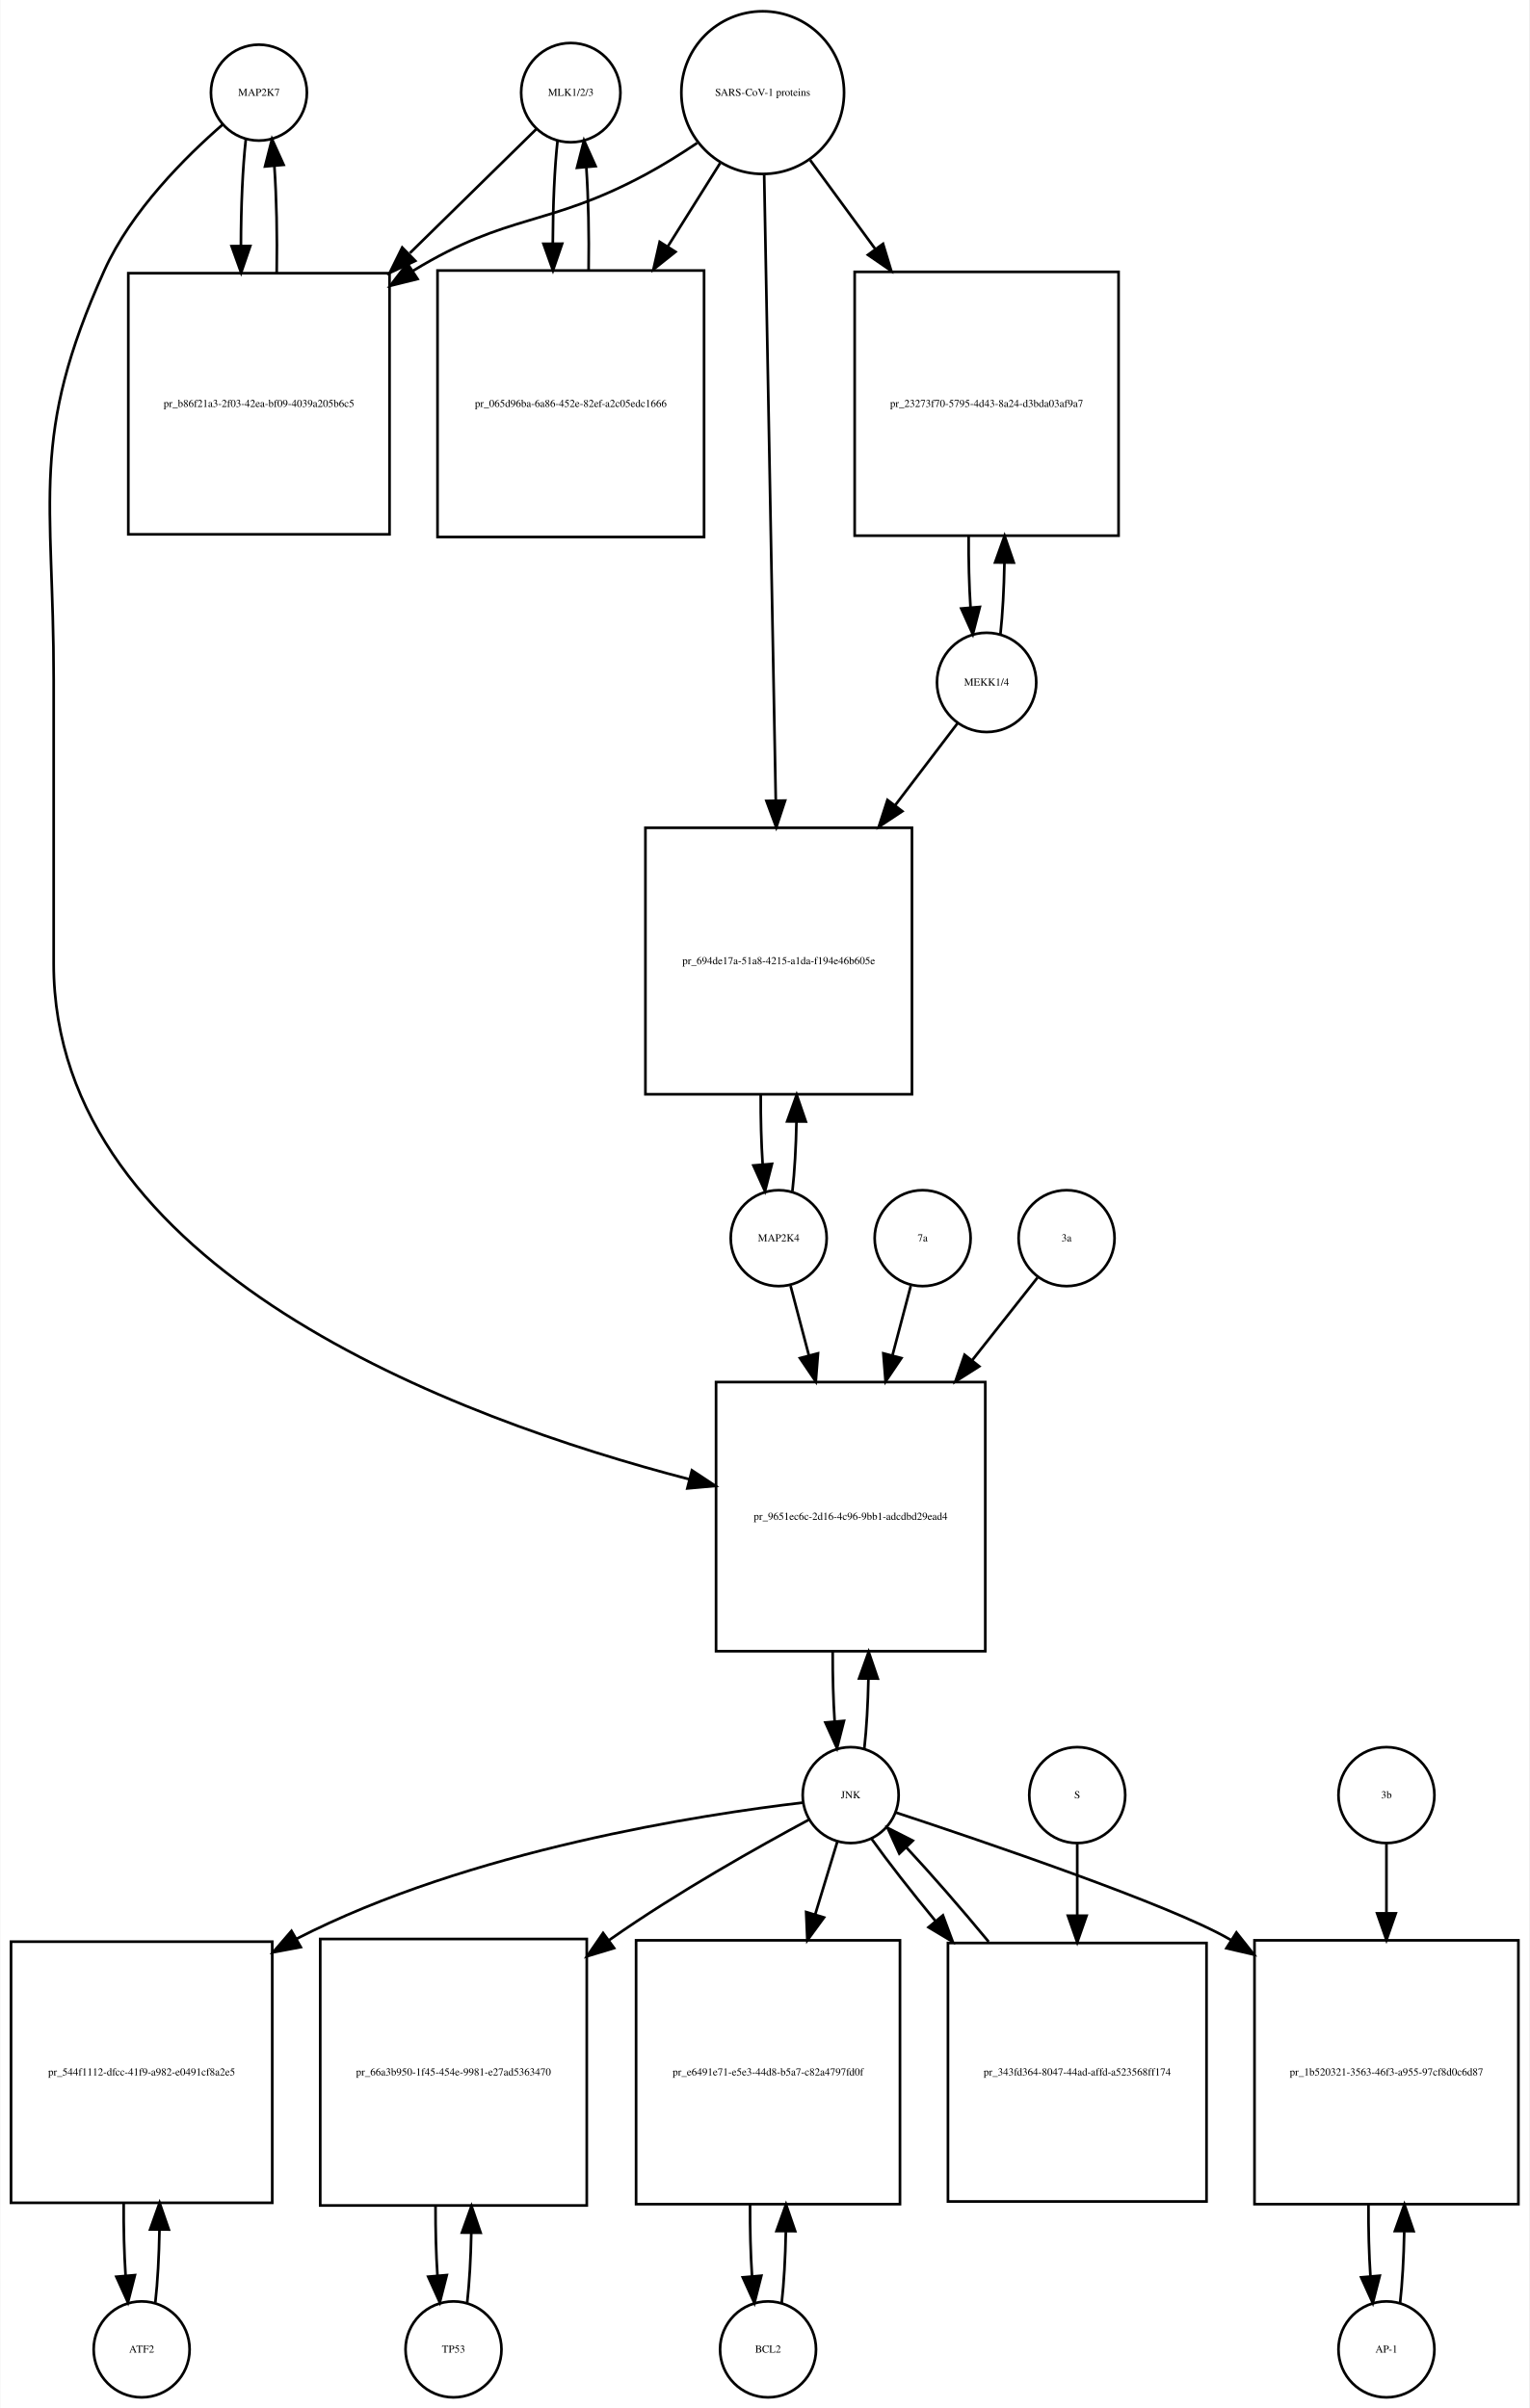
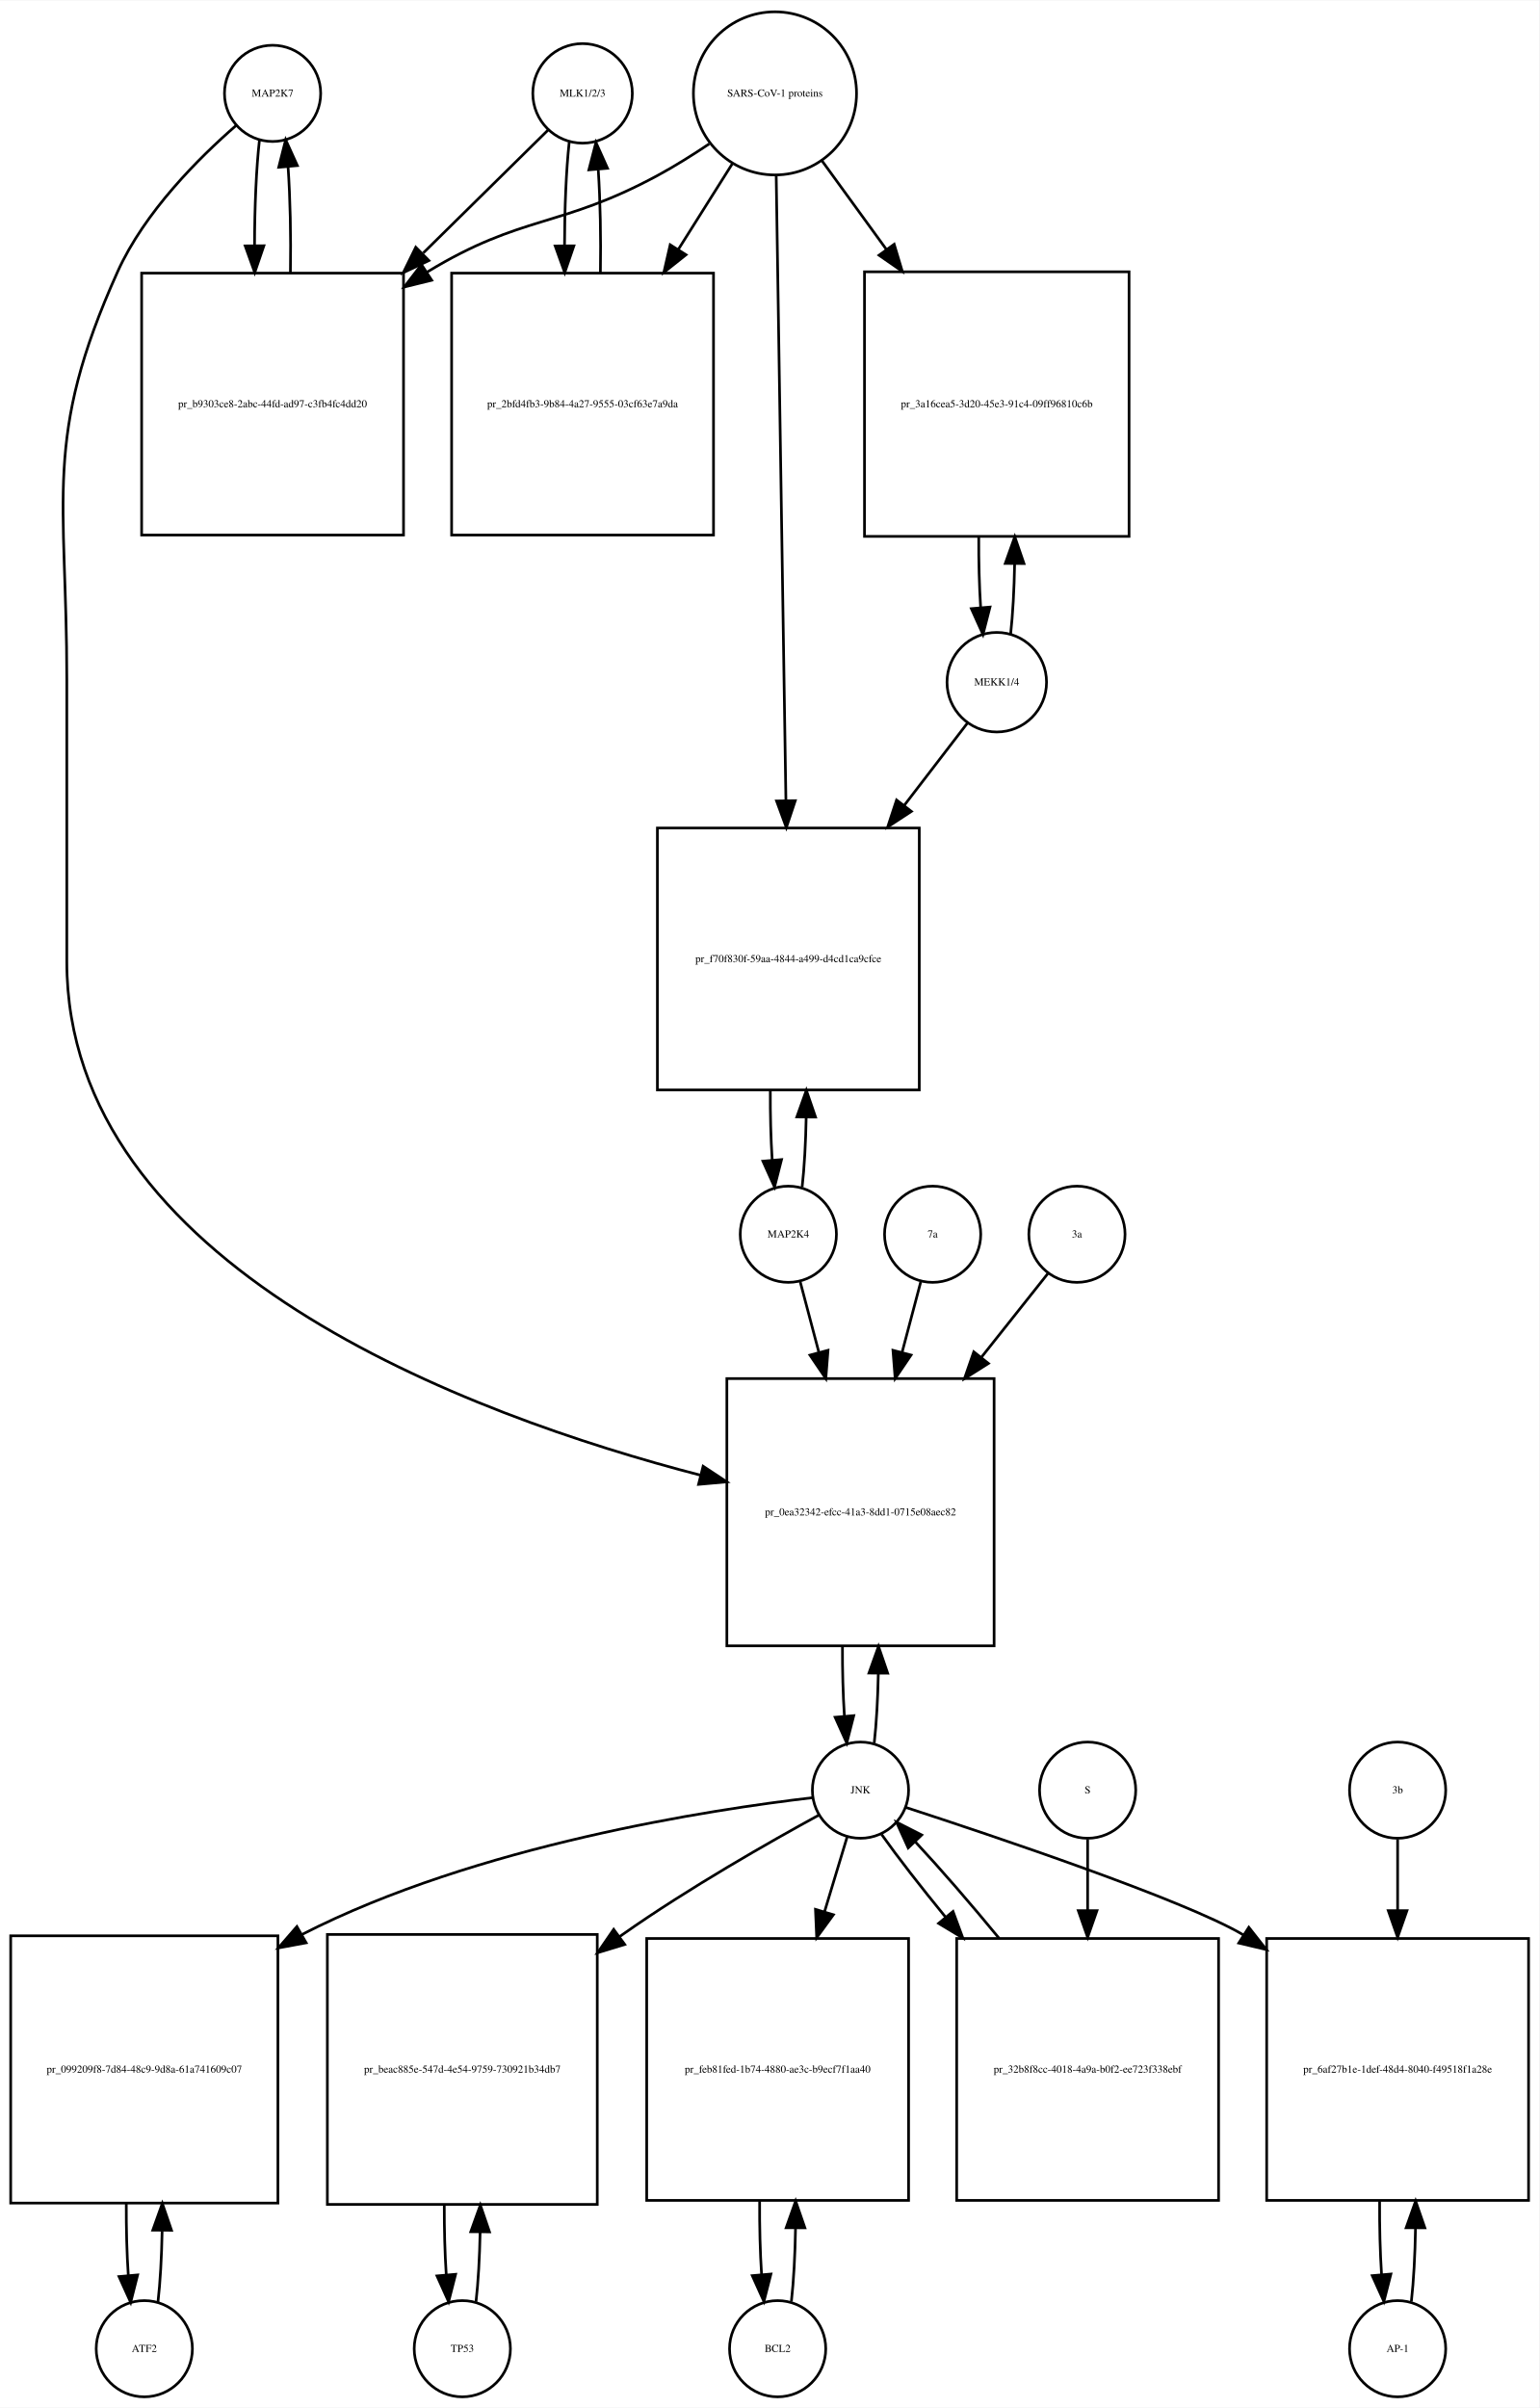
- <svg xmlns="http://www.w3.org/2000/svg" width="574pt" height="904pt" viewBox="0.00 0.00 573.50 903.64">
-   <g id="graph0" class="graph" transform="scale(1 1) rotate(0) translate(4 899.641)">
-     <polygon fill="white" stroke="none" points="-4,4 -4,-899.641 569.5,-899.641 569.5,4 -4,4" />
+ <svg xmlns="http://www.w3.org/2000/svg" width="576pt" height="901pt" viewBox="0.00 0.00 576.00 900.64">
+   <g id="graph0" class="graph" transform="scale(1 1) rotate(0) translate(4 896.641)">
+     <polygon fill="white" stroke="none" points="-4,4 -4,-896.641 572,-896.641 572,4 -4,4" />
    <g id="node1" class="node">
-       <ellipse fill="none" stroke="black" cx="93" cy="-864.882" rx="18" ry="18" />
-       <text text-anchor="middle" x="93" y="-863.682" font-family="Times,serif" font-size="4.00">MAP2K7</text>
+       <ellipse fill="none" stroke="black" cx="98" cy="-861.882" rx="18" ry="18" />
+       <text text-anchor="middle" x="98" y="-860.682" font-family="Times,serif" font-size="4.00">MAP2K7</text>
    </g>
    <g id="node2" class="node">
-       <polygon fill="none" stroke="black" points="142,-797.123 44,-797.123 44,-699.123 142,-699.123 142,-797.123" />
-       <text text-anchor="middle" x="93" y="-746.923" font-family="Times,serif" font-size="4.00">pr_b86f21a3-2f03-42ea-bf09-4039a205b6c5</text>
+       <polygon fill="none" stroke="black" points="147,-794.623 49,-794.623 49,-696.623 147,-696.623 147,-794.623" />
+       <text text-anchor="middle" x="98" y="-744.423" font-family="Times,serif" font-size="4.00">pr_b9303ce8-2abc-44fd-ad97-c3fb4fc4dd20</text>
    </g>
    <g id="edge1" class="edge">
-       <path fill="none" stroke="black" d="M88.099,-847.44C86.892,-836.765 86.276,-822.144 86.251,-807.442" />
-       <polygon fill="black" stroke="black" points="89.752,-807.324 86.328,-797.298 82.752,-807.271 89.752,-807.324" />
+       <path fill="none" stroke="black" d="M93.099,-844.512C91.898,-833.933 91.282,-819.464 91.251,-804.895" />
+       <polygon fill="black" stroke="black" points="94.751,-804.865 91.324,-794.84 87.752,-804.814 94.751,-804.865" />
    </g>
    <g id="node20" class="node">
-       <polygon fill="none" stroke="black" points="365.5,-381 264.5,-381 264.5,-280 365.5,-280 365.5,-381" />
-       <text text-anchor="middle" x="315" y="-329.3" font-family="Times,serif" font-size="4.00">pr_9651ec6c-2d16-4c96-9bb1-adcdbd29ead4</text>
+       <polygon fill="none" stroke="black" points="368,-381 268,-381 268,-281 368,-281 368,-381" />
+       <text text-anchor="middle" x="318" y="-329.8" font-family="Times,serif" font-size="4.00">pr_0ea32342-efcc-41a3-8dd1-0715e08aec82</text>
    </g>
    <g id="edge2" class="edge">
-       <path fill="none" stroke="black" d="M79.377,-852.891C65.659,-840.971 45.122,-820.611 35,-798.123 6.774,-735.413 16,-713.332 16,-644.562 16,-644.562 16,-644.562 16,-538 16,-423.191 167.102,-367.258 254.473,-344.512" />
-       <polygon fill="black" stroke="black" points="255.444,-347.877 264.279,-342.029 253.725,-341.091 255.444,-347.877" />
+       <path fill="none" stroke="black" d="M84.381,-849.889C70.666,-837.968 50.131,-817.607 40,-795.123 11.93,-732.826 21,-710.89 21,-642.562 21,-642.562 21,-642.562 21,-537 21,-422.83 171.488,-367.326 258.222,-344.817" />
+       <polygon fill="black" stroke="black" points="259.115,-348.202 267.954,-342.36 257.401,-341.414 259.115,-348.202" />
    </g>
    <g id="edge3" class="edge">
-       <path fill="none" stroke="black" d="M99.672,-797.298C99.906,-810.994 99.614,-825.408 98.798,-837.31" />
-       <polygon fill="black" stroke="black" points="95.296,-837.17 97.901,-847.44 102.269,-837.788 95.296,-837.17" />
+       <path fill="none" stroke="black" d="M104.676,-794.84C104.902,-808.421 104.608,-822.691 103.794,-834.477" />
+       <polygon fill="black" stroke="black" points="100.301,-834.241 102.901,-844.512 107.274,-834.862 100.301,-834.241" />
    </g>
    <g id="node3" class="node">
-       <ellipse fill="none" stroke="black" cx="210" cy="-864.882" rx="18.623" ry="18.623" />
-       <text text-anchor="middle" x="210" y="-863.682" font-family="Times,serif" font-size="4.00">MLK1/2/3</text>
+       <ellipse fill="none" stroke="black" cx="214" cy="-861.882" rx="18.623" ry="18.623" />
+       <text text-anchor="middle" x="214" y="-860.682" font-family="Times,serif" font-size="4.00">MLK1/2/3</text>
    </g>
    <g id="edge4" class="edge">
-       <path fill="none" stroke="black" d="M197.032,-851.163C185.371,-839.725 167.392,-822.09 149.642,-804.68" />
-       <polygon fill="black" stroke="black" points="151.658,-801.755 142.068,-797.251 146.756,-806.752 151.658,-801.755" />
+       <path fill="none" stroke="black" d="M201.143,-848.218C189.633,-836.881 171.915,-819.429 154.393,-802.17" />
+       <polygon fill="black" stroke="black" points="156.495,-799.328 146.915,-794.804 151.583,-804.315 156.495,-799.328" />
    </g>
    <g id="node5" class="node">
-       <polygon fill="none" stroke="black" points="260,-798.123 160,-798.123 160,-698.123 260,-698.123 260,-798.123" />
-       <text text-anchor="middle" x="210" y="-746.923" font-family="Times,serif" font-size="4.00">pr_065d96ba-6a86-452e-82ef-a2c05edc1666</text>
+       <polygon fill="none" stroke="black" points="263,-794.623 165,-794.623 165,-696.623 263,-696.623 263,-794.623" />
+       <text text-anchor="middle" x="214" y="-744.423" font-family="Times,serif" font-size="4.00">pr_2bfd4fb3-9b84-4a27-9555-03cf63e7a9da</text>
    </g>
    <g id="edge5" class="edge">
-       <path fill="none" stroke="black" d="M205.045,-846.949C203.901,-836.564 203.303,-822.582 203.253,-808.443" />
-       <polygon fill="black" stroke="black" points="206.755,-808.189 203.314,-798.168 199.755,-808.148 206.755,-808.189" />
+       <path fill="none" stroke="black" d="M208.991,-843.529C207.864,-833.08 207.285,-819.106 207.251,-805.03" />
+       <polygon fill="black" stroke="black" points="210.753,-804.835 207.324,-794.81 203.753,-804.785 210.753,-804.835" />
    </g>
    <g id="node4" class="node">
-       <ellipse fill="none" stroke="black" cx="282" cy="-864.882" rx="30.52" ry="30.52" />
-       <text text-anchor="middle" x="282" y="-863.682" font-family="Times,serif" font-size="4.00">SARS-CoV-1 proteins</text>
+       <ellipse fill="none" stroke="black" cx="286" cy="-861.882" rx="30.52" ry="30.52" />
+       <text text-anchor="middle" x="286" y="-860.682" font-family="Times,serif" font-size="4.00">SARS-CoV-1 proteins</text>
    </g>
    <g id="edge6" class="edge">
-       <path fill="none" stroke="black" d="M257.418,-845.981C251.231,-841.835 244.497,-837.618 238,-834.123 201.147,-814.3 186.742,-819.885 151,-798.123 150.909,-798.067 150.817,-798.012 150.726,-797.956" />
-       <polygon fill="black" stroke="black" points="152.52,-794.947 142.238,-792.393 148.683,-800.802 152.52,-794.947" />
+       <path fill="none" stroke="black" d="M261.408,-843C255.221,-838.853 248.49,-834.631 242,-831.123 205.549,-811.419 191.402,-816.655 156,-795.123 155.909,-795.068 155.818,-795.012 155.727,-794.956" />
+       <polygon fill="black" stroke="black" points="157.552,-791.968 147.266,-789.429 153.724,-797.829 157.552,-791.968" />
    </g>
    <g id="edge7" class="edge">
-       <path fill="none" stroke="black" d="M266.021,-838.413C260.202,-829.139 253.36,-818.233 246.494,-807.29" />
-       <polygon fill="black" stroke="black" points="249.281,-805.146 241.001,-798.535 243.351,-808.866 249.281,-805.146" />
+       <path fill="none" stroke="black" d="M270.021,-835.524C264.012,-825.989 256.913,-814.723 249.822,-803.471" />
+       <polygon fill="black" stroke="black" points="252.713,-801.493 244.42,-794.898 246.791,-805.224 252.713,-801.493" />
    </g>
    <g id="node17" class="node">
-       <polygon fill="none" stroke="black" points="415.5,-797.623 316.5,-797.623 316.5,-698.623 415.5,-698.623 415.5,-797.623" />
-       <text text-anchor="middle" x="366" y="-746.923" font-family="Times,serif" font-size="4.00">pr_23273f70-5795-4d43-8a24-d3bda03af9a7</text>
+       <polygon fill="none" stroke="black" points="418.5,-795.123 319.5,-795.123 319.5,-696.123 418.5,-696.123 418.5,-795.123" />
+       <text text-anchor="middle" x="369" y="-744.423" font-family="Times,serif" font-size="4.00">pr_3a16cea5-3d20-45e3-91c4-09ff96810c6b</text>
    </g>
    <g id="edge8" class="edge">
-       <path fill="none" stroke="black" d="M299.814,-839.545C307.014,-829.709 315.652,-817.907 324.275,-806.127" />
-       <polygon fill="black" stroke="black" points="327.142,-808.136 330.224,-797.999 321.493,-804.001 327.142,-808.136" />
+       <path fill="none" stroke="black" d="M303.602,-836.651C310.716,-826.857 319.252,-815.108 327.772,-803.379" />
+       <polygon fill="black" stroke="black" points="330.605,-805.434 333.65,-795.286 324.941,-801.32 330.605,-805.434" />
    </g>
    <g id="node19" class="node">
-       <polygon fill="none" stroke="black" points="338,-589 238,-589 238,-489 338,-489 338,-589" />
-       <text text-anchor="middle" x="288" y="-537.8" font-family="Times,serif" font-size="4.00">pr_694de17a-51a8-4215-a1da-f194e46b605e</text>
+       <polygon fill="none" stroke="black" points="340,-587 242,-587 242,-489 340,-489 340,-587" />
+       <text text-anchor="middle" x="291" y="-536.8" font-family="Times,serif" font-size="4.00">pr_f70f830f-59aa-4844-a499-d4cd1ca9cfce</text>
    </g>
    <g id="edge9" class="edge">
-       <path fill="none" stroke="black" d="M282.554,-833.993C283.539,-780.816 285.613,-668.859 286.898,-599.481" />
-       <polygon fill="black" stroke="black" points="290.404,-599.21 287.09,-589.147 283.405,-599.08 290.404,-599.21" />
+       <path fill="none" stroke="black" d="M286.466,-830.889C287.291,-777.745 289.024,-666.18 290.093,-597.41" />
+       <polygon fill="black" stroke="black" points="293.596,-597.225 290.252,-587.171 286.597,-597.116 293.596,-597.225" />
    </g>
    <g id="edge10" class="edge">
-       <path fill="none" stroke="black" d="M216.686,-798.168C216.889,-811.365 216.607,-825.163 215.84,-836.688" />
-       <polygon fill="black" stroke="black" points="212.327,-836.685 214.955,-846.949 219.301,-837.287 212.327,-836.685" />
+       <path fill="none" stroke="black" d="M220.676,-794.81C220.895,-807.924 220.629,-821.683 219.878,-833.23" />
+       <polygon fill="black" stroke="black" points="216.362,-833.27 219.009,-843.529 223.337,-833.858 216.362,-833.27" />
    </g>
    <g id="node6" class="node">
-       <ellipse fill="none" stroke="black" cx="49" cy="-18" rx="18" ry="18" />
-       <text text-anchor="middle" x="49" y="-16.8" font-family="Times,serif" font-size="4.00">ATF2</text>
+       <ellipse fill="none" stroke="black" cx="50" cy="-18" rx="18" ry="18" />
+       <text text-anchor="middle" x="50" y="-16.8" font-family="Times,serif" font-size="4.00">ATF2</text>
    </g>
    <g id="node7" class="node">
-       <polygon fill="none" stroke="black" points="98,-171 7.10543e-15,-171 7.10543e-15,-73 98,-73 98,-171" />
-       <text text-anchor="middle" x="49" y="-120.8" font-family="Times,serif" font-size="4.00">pr_544f1112-dfcc-41f9-a982-e0491cf8a2e5</text>
+       <polygon fill="none" stroke="black" points="100,-172.5 0,-172.5 0,-72.5 100,-72.5 100,-172.5" />
+       <text text-anchor="middle" x="50" y="-121.3" font-family="Times,serif" font-size="4.00">pr_099209f8-7d84-48c9-9d8a-61a741609c07</text>
    </g>
    <g id="edge11" class="edge">
-       <path fill="none" stroke="black" d="M54.139,-35.597C55.009,-43.28 55.526,-52.913 55.692,-62.917" />
-       <polygon fill="black" stroke="black" points="52.192,-63.004 55.74,-72.987 59.192,-62.97 52.192,-63.004" />
+       <path fill="none" stroke="black" d="M55.1,-35.342C55.962,-42.84 56.486,-52.236 56.672,-62.044" />
+       <polygon fill="black" stroke="black" points="53.175,-62.376 56.745,-72.352 60.175,-62.327 53.175,-62.376" />
    </g>
    <g id="edge12" class="edge">
-       <path fill="none" stroke="black" d="M42.26,-72.987C42.196,-63.646 42.434,-54.17 42.975,-45.82" />
-       <polygon fill="black" stroke="black" points="46.485,-45.862 43.861,-35.597 39.511,-45.258 46.485,-45.862" />
+       <path fill="none" stroke="black" d="M43.255,-72.352C43.21,-63.063 43.462,-53.683 44.009,-45.433" />
+       <polygon fill="black" stroke="black" points="47.507,-45.611 44.9,-35.342 40.534,-44.996 47.507,-45.611" />
    </g>
    <g id="node8" class="node">
-       <ellipse fill="none" stroke="black" cx="315" cy="-226" rx="18" ry="18" />
-       <text text-anchor="middle" x="315" y="-224.8" font-family="Times,serif" font-size="4.00">JNK</text>
+       <ellipse fill="none" stroke="black" cx="318" cy="-227" rx="18" ry="18" />
+       <text text-anchor="middle" x="318" y="-225.8" font-family="Times,serif" font-size="4.00">JNK</text>
    </g>
    <g id="edge13" class="edge">
-       <path fill="none" stroke="black" d="M297.065,-223.174C259.811,-218.808 172.103,-205.521 107,-172 106.908,-171.953 106.817,-171.906 106.725,-171.858" />
-       <polygon fill="black" stroke="black" points="108.705,-168.959 98.292,-167.004 105.213,-175.026 108.705,-168.959" />
+       <path fill="none" stroke="black" d="M299.988,-224.174C262.573,-219.809 174.473,-206.523 109,-173 108.907,-172.952 108.814,-172.905 108.721,-172.857" />
+       <polygon fill="black" stroke="black" points="110.572,-169.883 100.154,-167.955 107.096,-175.959 110.572,-169.883" />
    </g>
    <g id="node10" class="node">
-       <polygon fill="none" stroke="black" points="216,-172 116,-172 116,-72 216,-72 216,-172" />
-       <text text-anchor="middle" x="166" y="-120.8" font-family="Times,serif" font-size="4.00">pr_66a3b950-1f45-454e-9981-e27ad5363470</text>
+       <polygon fill="none" stroke="black" points="219.5,-173 118.5,-173 118.5,-72 219.5,-72 219.5,-173" />
+       <text text-anchor="middle" x="169" y="-121.3" font-family="Times,serif" font-size="4.00">pr_beac885e-547d-4e54-9759-730921b34db7</text>
    </g>
    <g id="edge14" class="edge">
-       <path fill="none" stroke="black" d="M299.242,-216.727C280.894,-206.868 249.923,-189.517 225,-172 224.816,-171.871 224.632,-171.741 224.448,-171.611" />
-       <polygon fill="black" stroke="black" points="226.248,-168.591 216.109,-165.517 222.118,-174.243 226.248,-168.591" />
+       <path fill="none" stroke="black" d="M302.438,-217.683C284.313,-207.783 253.704,-190.393 229,-173 228.614,-172.728 228.226,-172.454 227.839,-172.178" />
+       <polygon fill="black" stroke="black" points="229.781,-169.262 219.647,-166.173 225.642,-174.908 229.781,-169.262" />
    </g>
    <g id="node12" class="node">
-       <polygon fill="none" stroke="black" points="333.5,-171.5 234.5,-171.5 234.5,-72.5 333.5,-72.5 333.5,-171.5" />
-       <text text-anchor="middle" x="284" y="-120.8" font-family="Times,serif" font-size="4.00">pr_e6491e71-e5e3-44d8-b5a7-c82a4797fd0f</text>
+       <polygon fill="none" stroke="black" points="336,-171.5 238,-171.5 238,-73.5 336,-73.5 336,-171.5" />
+       <text text-anchor="middle" x="287" y="-121.3" font-family="Times,serif" font-size="4.00">pr_feb81fed-1b74-4880-ae3c-b9ecf7f1aa40</text>
    </g>
    <g id="edge15" class="edge">
-       <path fill="none" stroke="black" d="M310.019,-208.612C307.685,-200.93 304.747,-191.265 301.694,-181.218" />
-       <polygon fill="black" stroke="black" points="305.003,-180.072 298.747,-171.522 298.306,-182.107 305.003,-180.072" />
+       <path fill="none" stroke="black" d="M313.019,-209.532C310.659,-201.727 307.682,-191.884 304.592,-181.667" />
+       <polygon fill="black" stroke="black" points="307.856,-180.37 301.611,-171.812 301.156,-182.397 307.856,-180.37" />
    </g>
    <g id="node14" class="node">
-       <polygon fill="none" stroke="black" points="565.5,-171.5 466.5,-171.5 466.5,-72.5 565.5,-72.5 565.5,-171.5" />
-       <text text-anchor="middle" x="516" y="-120.8" font-family="Times,serif" font-size="4.00">pr_1b520321-3563-46f3-a955-97cf8d0c6d87</text>
+       <polygon fill="none" stroke="black" points="568,-171.5 470,-171.5 470,-73.5 568,-73.5 568,-171.5" />
+       <text text-anchor="middle" x="519" y="-121.3" font-family="Times,serif" font-size="4.00">pr_6af27b1e-1def-48d4-8040-f49518f1a28e</text>
    </g>
    <g id="edge16" class="edge">
-       <path fill="none" stroke="black" d="M331.814,-219.515C364.393,-208.758 434.858,-184.829 457,-172 457.194,-171.887 457.389,-171.774 457.583,-171.66" />
-       <polygon fill="black" stroke="black" points="459.714,-174.454 466.298,-166.153 455.974,-168.537 459.714,-174.454" />
+       <path fill="none" stroke="black" d="M334.949,-220.55C367.784,-209.856 438.793,-186.033 461,-173 461.093,-172.946 461.186,-172.891 461.278,-172.836" />
+       <polygon fill="black" stroke="black" points="463.318,-175.686 469.862,-167.353 459.55,-169.787 463.318,-175.686" />
    </g>
    <g id="edge17" class="edge">
-       <path fill="none" stroke="black" d="M320.128,-243.582C320.962,-250.947 321.475,-260.111 321.665,-269.684" />
-       <polygon fill="black" stroke="black" points="318.166,-269.78 321.747,-279.751 325.166,-269.723 318.166,-269.78" />
+       <path fill="none" stroke="black" d="M323.141,-244.615C323.975,-251.991 324.485,-261.162 324.671,-270.733" />
+       <polygon fill="black" stroke="black" points="321.171,-270.819 324.746,-280.793 328.171,-270.767 321.171,-270.819" />
    </g>
    <g id="node23" class="node">
-       <polygon fill="none" stroke="black" points="448.5,-170.5 351.5,-170.5 351.5,-73.5 448.5,-73.5 448.5,-170.5" />
-       <text text-anchor="middle" x="400" y="-120.8" font-family="Times,serif" font-size="4.00">pr_343fd364-8047-44ad-affd-a523568ff174</text>
+       <polygon fill="none" stroke="black" points="452,-171.5 354,-171.5 354,-73.5 452,-73.5 452,-171.5" />
+       <text text-anchor="middle" x="403" y="-121.3" font-family="Times,serif" font-size="4.00">pr_32b8f8cc-4018-4a9a-b0f2-ee723f338ebf</text>
    </g>
    <g id="edge18" class="edge">
-       <path fill="none" stroke="black" d="M322.9,-209.508C328.902,-201.086 337.487,-190.099 346.781,-178.795" />
-       <polygon fill="black" stroke="black" points="349.605,-180.873 353.306,-170.946 344.222,-176.398 349.605,-180.873" />
+       <path fill="none" stroke="black" d="M325.9,-210.432C331.902,-201.969 340.487,-190.928 349.781,-179.568" />
+       <polygon fill="black" stroke="black" points="352.629,-181.617 356.306,-171.681 347.235,-177.155 352.629,-181.617" />
    </g>
    <g id="node9" class="node">
-       <ellipse fill="none" stroke="black" cx="166" cy="-18" rx="18" ry="18" />
-       <text text-anchor="middle" x="166" y="-16.8" font-family="Times,serif" font-size="4.00">TP53</text>
+       <ellipse fill="none" stroke="black" cx="169" cy="-18" rx="18" ry="18" />
+       <text text-anchor="middle" x="169" y="-16.8" font-family="Times,serif" font-size="4.00">TP53</text>
    </g>
    <g id="edge19" class="edge">
-       <path fill="none" stroke="black" d="M171.141,-35.615C171.975,-42.991 172.485,-52.162 172.671,-61.733" />
-       <polygon fill="black" stroke="black" points="169.171,-61.819 172.746,-71.793 176.171,-61.767 169.171,-61.819" />
+       <path fill="none" stroke="black" d="M174.128,-35.582C174.962,-42.947 175.475,-52.111 175.665,-61.684" />
+       <polygon fill="black" stroke="black" points="172.166,-61.78 175.747,-71.751 179.166,-61.723 172.166,-61.78" />
    </g>
    <g id="edge20" class="edge">
-       <path fill="none" stroke="black" d="M159.254,-71.793C159.217,-62.827 159.458,-53.786 159.978,-45.783" />
-       <polygon fill="black" stroke="black" points="163.482,-45.88 160.859,-35.615 156.509,-45.275 163.482,-45.88" />
+       <path fill="none" stroke="black" d="M162.253,-71.751C162.222,-62.774 162.467,-53.735 162.989,-45.738" />
+       <polygon fill="black" stroke="black" points="166.493,-45.848 163.872,-35.582 159.519,-45.242 166.493,-45.848" />
    </g>
    <g id="node11" class="node">
-       <ellipse fill="none" stroke="black" cx="284" cy="-18" rx="18" ry="18" />
-       <text text-anchor="middle" x="284" y="-16.8" font-family="Times,serif" font-size="4.00">BCL2</text>
+       <ellipse fill="none" stroke="black" cx="287" cy="-18" rx="18" ry="18" />
+       <text text-anchor="middle" x="287" y="-16.8" font-family="Times,serif" font-size="4.00">BCL2</text>
    </g>
    <g id="edge21" class="edge">
-       <path fill="none" stroke="black" d="M289.113,-35.374C289.974,-42.882 290.496,-52.286 290.677,-62.091" />
-       <polygon fill="black" stroke="black" points="287.179,-62.413 290.743,-72.39 294.179,-62.368 287.179,-62.413" />
+       <path fill="none" stroke="black" d="M292.139,-35.679C293.009,-43.399 293.526,-53.079 293.692,-63.133" />
+       <polygon fill="black" stroke="black" points="290.192,-63.268 293.74,-73.251 297.192,-63.235 290.192,-63.268" />
    </g>
    <g id="edge22" class="edge">
-       <path fill="none" stroke="black" d="M277.257,-72.39C277.205,-63.114 277.452,-53.732 277.998,-45.476" />
-       <polygon fill="black" stroke="black" points="281.497,-45.642 278.887,-35.374 274.524,-45.029 281.497,-45.642" />
+       <path fill="none" stroke="black" d="M280.26,-73.251C280.195,-63.759 280.44,-54.129 280.994,-45.669" />
+       <polygon fill="black" stroke="black" points="284.483,-45.944 281.861,-35.679 277.509,-45.338 284.483,-45.944" />
    </g>
    <g id="node13" class="node">
-       <ellipse fill="none" stroke="black" cx="516" cy="-18" rx="18" ry="18" />
-       <text text-anchor="middle" x="516" y="-16.8" font-family="Times,serif" font-size="4.00">AP-1</text>
+       <ellipse fill="none" stroke="black" cx="519" cy="-18" rx="18" ry="18" />
+       <text text-anchor="middle" x="519" y="-16.8" font-family="Times,serif" font-size="4.00">AP-1</text>
    </g>
    <g id="edge23" class="edge">
-       <path fill="none" stroke="black" d="M521.113,-35.374C521.974,-42.882 522.496,-52.286 522.677,-62.091" />
-       <polygon fill="black" stroke="black" points="519.179,-62.413 522.743,-72.39 526.179,-62.368 519.179,-62.413" />
+       <path fill="none" stroke="black" d="M524.139,-35.679C525.009,-43.399 525.526,-53.079 525.692,-63.133" />
+       <polygon fill="black" stroke="black" points="522.192,-63.268 525.74,-73.251 529.192,-63.235 522.192,-63.268" />
    </g>
    <g id="edge24" class="edge">
-       <path fill="none" stroke="black" d="M509.257,-72.39C509.205,-63.114 509.452,-53.732 509.998,-45.476" />
-       <polygon fill="black" stroke="black" points="513.497,-45.642 510.887,-35.374 506.524,-45.029 513.497,-45.642" />
+       <path fill="none" stroke="black" d="M512.26,-73.251C512.195,-63.759 512.44,-54.129 512.994,-45.669" />
+       <polygon fill="black" stroke="black" points="516.483,-45.944 513.861,-35.679 509.509,-45.338 516.483,-45.944" />
    </g>
    <g id="node15" class="node">
-       <ellipse fill="none" stroke="black" cx="516" cy="-226" rx="18" ry="18" />
-       <text text-anchor="middle" x="516" y="-224.8" font-family="Times,serif" font-size="4.00">3b</text>
+       <ellipse fill="none" stroke="black" cx="519" cy="-227" rx="18" ry="18" />
+       <text text-anchor="middle" x="519" y="-225.8" font-family="Times,serif" font-size="4.00">3b</text>
    </g>
    <g id="edge25" class="edge">
-       <path fill="none" stroke="black" d="M516,-207.697C516,-200.351 516,-191.316 516,-181.913" />
-       <polygon fill="black" stroke="black" points="519.5,-181.629 516,-171.629 512.5,-181.629 519.5,-181.629" />
+       <path fill="none" stroke="black" d="M519,-208.612C519,-201.067 519,-191.748 519,-182.075" />
+       <polygon fill="black" stroke="black" points="522.5,-181.924 519,-171.924 515.5,-181.924 522.5,-181.924" />
    </g>
    <g id="node16" class="node">
-       <ellipse fill="none" stroke="black" cx="366" cy="-643.562" rx="18.623" ry="18.623" />
-       <text text-anchor="middle" x="366" y="-642.362" font-family="Times,serif" font-size="4.00">MEKK1/4</text>
+       <ellipse fill="none" stroke="black" cx="369" cy="-641.562" rx="18.623" ry="18.623" />
+       <text text-anchor="middle" x="369" y="-640.362" font-family="Times,serif" font-size="4.00">MEKK1/4</text>
    </g>
    <g id="edge26" class="edge">
-       <path fill="none" stroke="black" d="M371.179,-661.613C372.013,-669.17 372.515,-678.552 372.685,-688.307" />
-       <polygon fill="black" stroke="black" points="369.186,-688.565 372.742,-698.545 376.186,-688.526 369.186,-688.565" />
+       <path fill="none" stroke="black" d="M374.166,-659.415C375,-666.889 375.505,-676.172 375.68,-685.836" />
+       <polygon fill="black" stroke="black" points="372.181,-686.006 375.743,-695.984 379.181,-685.962 372.181,-686.006" />
    </g>
    <g id="edge27" class="edge">
-       <path fill="none" stroke="black" d="M355.154,-628.301C348.828,-619.983 340.386,-608.882 331.628,-597.366" />
-       <polygon fill="black" stroke="black" points="334.376,-595.197 325.536,-589.356 328.804,-599.435 334.376,-595.197" />
+       <path fill="none" stroke="black" d="M358.154,-626.44C351.76,-618.114 343.204,-606.974 334.345,-595.439" />
+       <polygon fill="black" stroke="black" points="337.054,-593.219 328.187,-587.42 331.502,-597.483 337.054,-593.219" />
    </g>
    <g id="edge28" class="edge">
-       <path fill="none" stroke="black" d="M359.258,-698.545C359.201,-689.329 359.436,-679.997 359.962,-671.742" />
-       <polygon fill="black" stroke="black" points="363.463,-671.873 360.821,-661.613 356.488,-671.281 363.463,-671.873" />
+       <path fill="none" stroke="black" d="M362.257,-695.984C362.206,-686.845 362.445,-677.603 362.973,-669.435" />
+       <polygon fill="black" stroke="black" points="366.465,-669.678 363.834,-659.415 359.491,-669.079 366.465,-669.678" />
    </g>
    <g id="node18" class="node">
-       <ellipse fill="none" stroke="black" cx="288" cy="-435" rx="18" ry="18" />
-       <text text-anchor="middle" x="288" y="-433.8" font-family="Times,serif" font-size="4.00">MAP2K4</text>
+       <ellipse fill="none" stroke="black" cx="291" cy="-435" rx="18" ry="18" />
+       <text text-anchor="middle" x="291" y="-433.8" font-family="Times,serif" font-size="4.00">MAP2K4</text>
    </g>
    <g id="edge29" class="edge">
-       <path fill="none" stroke="black" d="M293.141,-452.615C293.975,-459.991 294.485,-469.162 294.671,-478.733" />
-       <polygon fill="black" stroke="black" points="291.171,-478.819 294.746,-488.793 298.171,-478.767 291.171,-478.819" />
+       <path fill="none" stroke="black" d="M296.166,-452.678C297,-460.074 297.505,-469.261 297.68,-478.824" />
+       <polygon fill="black" stroke="black" points="294.18,-478.889 297.743,-488.866 301.18,-478.845 294.18,-478.889" />
    </g>
    <g id="edge30" class="edge">
-       <path fill="none" stroke="black" d="M292.459,-417.074C294.393,-409.731 296.785,-400.648 299.282,-391.17" />
-       <polygon fill="black" stroke="black" points="302.744,-391.768 301.907,-381.207 295.975,-389.985 302.744,-391.768" />
+       <path fill="none" stroke="black" d="M295.459,-417.157C297.436,-409.688 299.892,-400.41 302.448,-390.752" />
+       <polygon fill="black" stroke="black" points="305.848,-391.583 305.024,-381.021 299.081,-389.792 305.848,-391.583" />
    </g>
    <g id="edge31" class="edge">
-       <path fill="none" stroke="black" d="M281.254,-488.793C281.217,-479.826 281.458,-470.786 281.978,-462.783" />
-       <polygon fill="black" stroke="black" points="285.482,-462.88 282.859,-452.615 278.509,-462.275 285.482,-462.88" />
+       <path fill="none" stroke="black" d="M284.257,-488.866C284.207,-479.924 284.44,-470.883 284.955,-462.867" />
+       <polygon fill="black" stroke="black" points="288.462,-462.942 285.834,-452.678 281.488,-462.34 288.462,-462.942" />
    </g>
    <g id="edge32" class="edge">
-       <path fill="none" stroke="black" d="M308.253,-279.751C308.222,-270.774 308.467,-261.735 308.989,-253.738" />
-       <polygon fill="black" stroke="black" points="312.493,-253.848 309.872,-243.582 305.519,-253.242 312.493,-253.848" />
+       <path fill="none" stroke="black" d="M311.254,-280.793C311.217,-271.826 311.458,-262.786 311.978,-254.783" />
+       <polygon fill="black" stroke="black" points="315.482,-254.88 312.859,-244.615 308.509,-254.275 315.482,-254.88" />
    </g>
    <g id="node21" class="node">
-       <ellipse fill="none" stroke="black" cx="342" cy="-435" rx="18" ry="18" />
-       <text text-anchor="middle" x="342" y="-433.8" font-family="Times,serif" font-size="4.00">7a</text>
+       <ellipse fill="none" stroke="black" cx="345" cy="-435" rx="18" ry="18" />
+       <text text-anchor="middle" x="345" y="-433.8" font-family="Times,serif" font-size="4.00">7a</text>
    </g>
    <g id="edge33" class="edge">
-       <path fill="none" stroke="black" d="M337.541,-417.074C335.607,-409.731 333.215,-400.648 330.718,-391.17" />
-       <polygon fill="black" stroke="black" points="334.025,-389.985 328.093,-381.207 327.256,-391.768 334.025,-389.985" />
+       <path fill="none" stroke="black" d="M340.541,-417.157C338.564,-409.688 336.108,-400.41 333.552,-390.752" />
+       <polygon fill="black" stroke="black" points="336.919,-389.792 330.976,-381.021 330.152,-391.583 336.919,-389.792" />
    </g>
    <g id="node22" class="node">
-       <ellipse fill="none" stroke="black" cx="396" cy="-435" rx="18" ry="18" />
-       <text text-anchor="middle" x="396" y="-433.8" font-family="Times,serif" font-size="4.00">3a</text>
+       <ellipse fill="none" stroke="black" cx="399" cy="-435" rx="18" ry="18" />
+       <text text-anchor="middle" x="399" y="-433.8" font-family="Times,serif" font-size="4.00">3a</text>
    </g>
    <g id="edge34" class="edge">
-       <path fill="none" stroke="black" d="M385.076,-420.176C378.55,-411.918 369.771,-400.809 360.638,-389.252" />
-       <polygon fill="black" stroke="black" points="363.228,-386.885 354.282,-381.209 357.736,-391.225 363.228,-386.885" />
+       <path fill="none" stroke="black" d="M388.076,-420.244C381.48,-411.938 372.582,-400.733 363.344,-389.099" />
+       <polygon fill="black" stroke="black" points="365.877,-386.661 356.917,-381.007 360.395,-391.014 365.877,-386.661" />
    </g>
    <g id="edge35" class="edge">
-       <path fill="none" stroke="black" d="M366.773,-170.96C356.386,-183.53 345.245,-196.347 335.907,-206.342" />
-       <polygon fill="black" stroke="black" points="333.251,-204.055 328.854,-213.694 338.302,-208.901 333.251,-204.055" />
+       <path fill="none" stroke="black" d="M369.867,-171.58C359.331,-184.398 348.009,-197.481 338.576,-207.606" />
+       <polygon fill="black" stroke="black" points="335.855,-205.387 331.467,-215.031 340.911,-210.229 335.855,-205.387" />
    </g>
    <g id="node24" class="node">
-       <ellipse fill="none" stroke="black" cx="400" cy="-226" rx="18" ry="18" />
-       <text text-anchor="middle" x="400" y="-224.8" font-family="Times,serif" font-size="4.00">S</text>
+       <ellipse fill="none" stroke="black" cx="403" cy="-227" rx="18" ry="18" />
+       <text text-anchor="middle" x="403" y="-225.8" font-family="Times,serif" font-size="4.00">S</text>
    </g>
    <g id="edge36" class="edge">
-       <path fill="none" stroke="black" d="M400,-207.697C400,-200.104 400,-190.707 400,-180.964" />
-       <polygon fill="black" stroke="black" points="403.5,-180.748 400,-170.748 396.5,-180.748 403.5,-180.748" />
+       <path fill="none" stroke="black" d="M403,-208.612C403,-201.067 403,-191.748 403,-182.075" />
+       <polygon fill="black" stroke="black" points="406.5,-181.924 403,-171.924 399.5,-181.924 406.5,-181.924" />
    </g>
  </g>
</svg>
